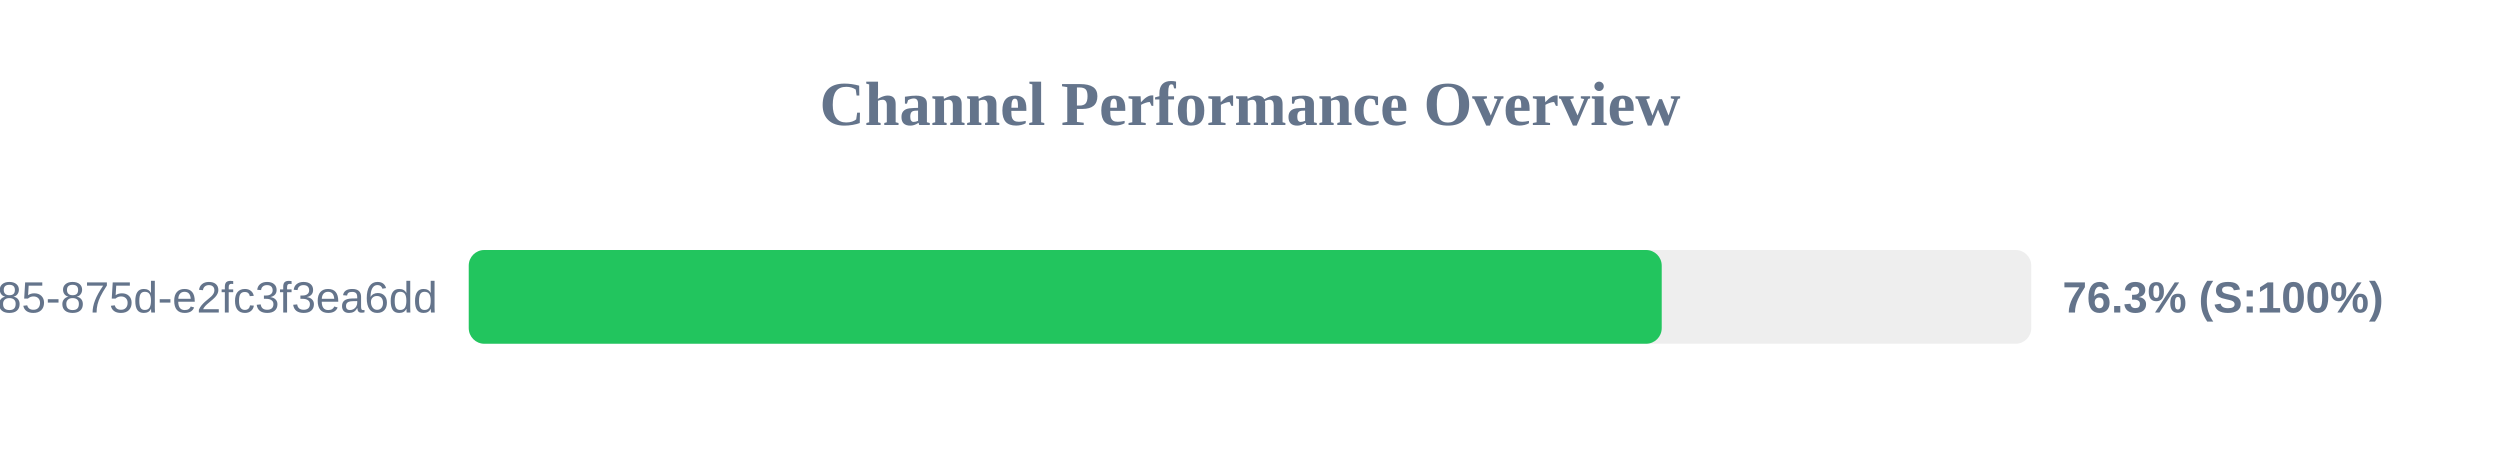
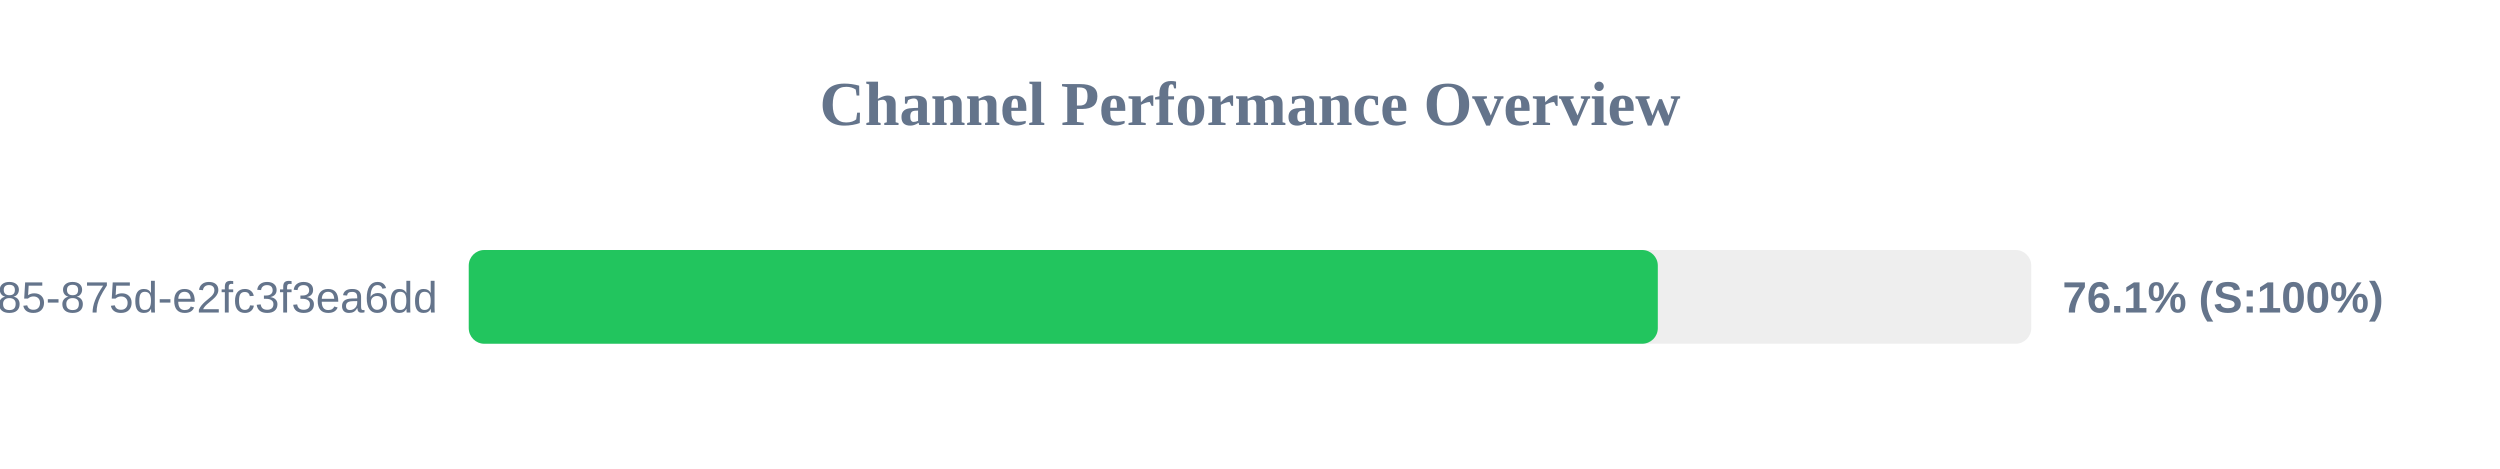
<svg xmlns="http://www.w3.org/2000/svg" width="800" height="150" version="1.1">
  <style>
        .row { font: 14px Arial; fill: #64748b; }
        .score { font: bold 14px Arial; fill: #64748b; }
    </style>
  <text x="400" y="40" text-anchor="middle" font-size="20px" font-weight="bold" fill="#64748b">Channel Performance Overview</text>
  <rect x="150" y="80" width="500" height="30" fill="#eee" rx="5" />
-   <rect x="150" y="80" width="381.75" height="30" fill="#22c55e" rx="5" />
+   <rect x="150" y="80" width="380.5" height="30" fill="#22c55e" rx="5" />
  <text x="140" y="100" text-anchor="end" class="row">?uuid=1045aedf-053c-4585-875d-e2fc3f3ea6dd</text>
-   <text x="660" y="100" text-anchor="start" class="score">76.3% (S:100%)</text>
+   <text x="660" y="100" text-anchor="start" class="score">76.1% (S:100%)</text>
</svg>
